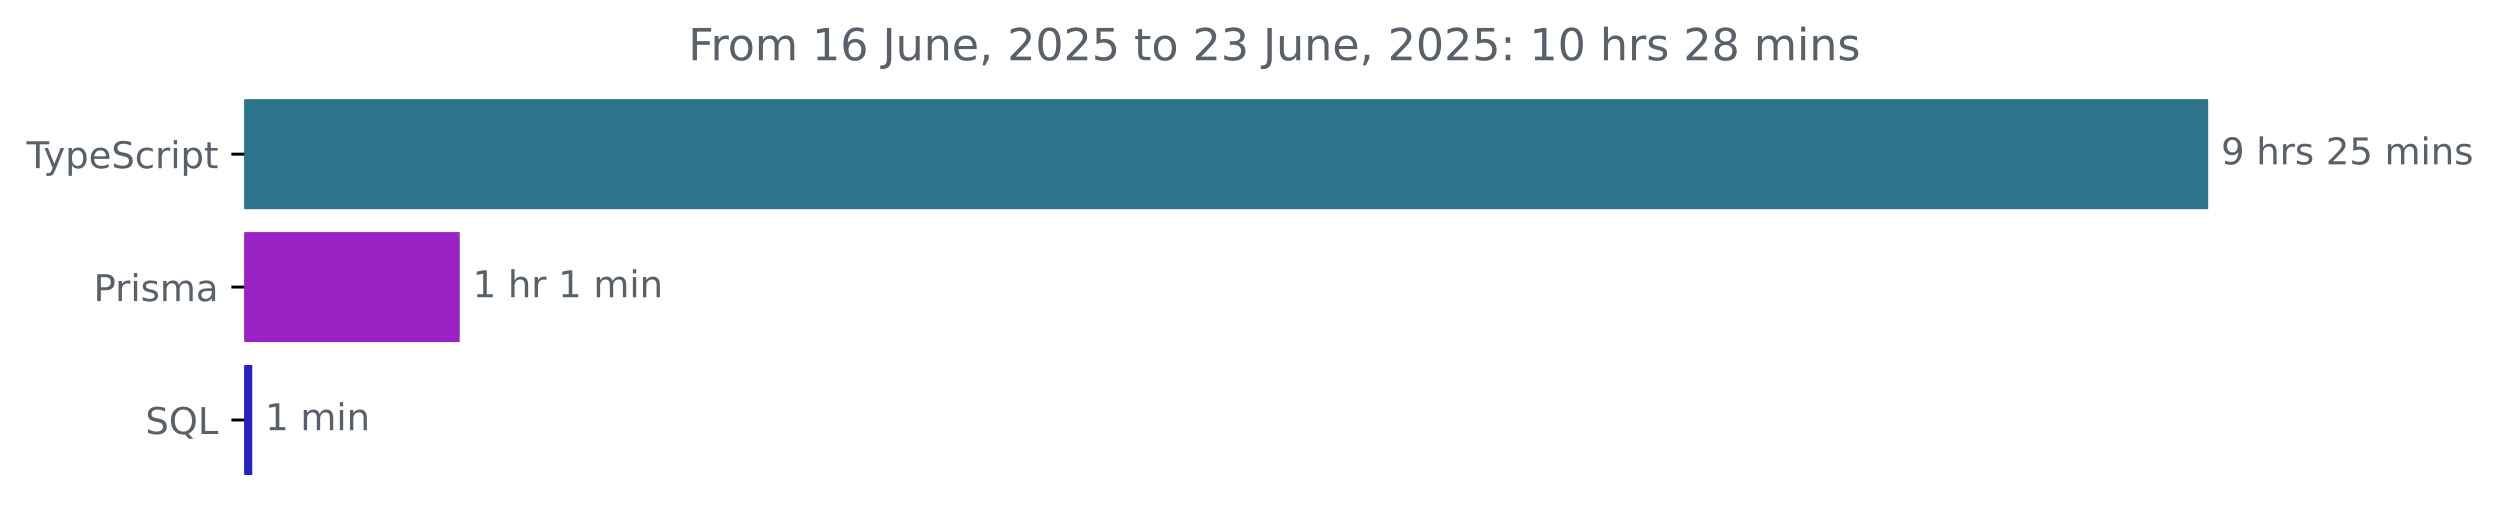
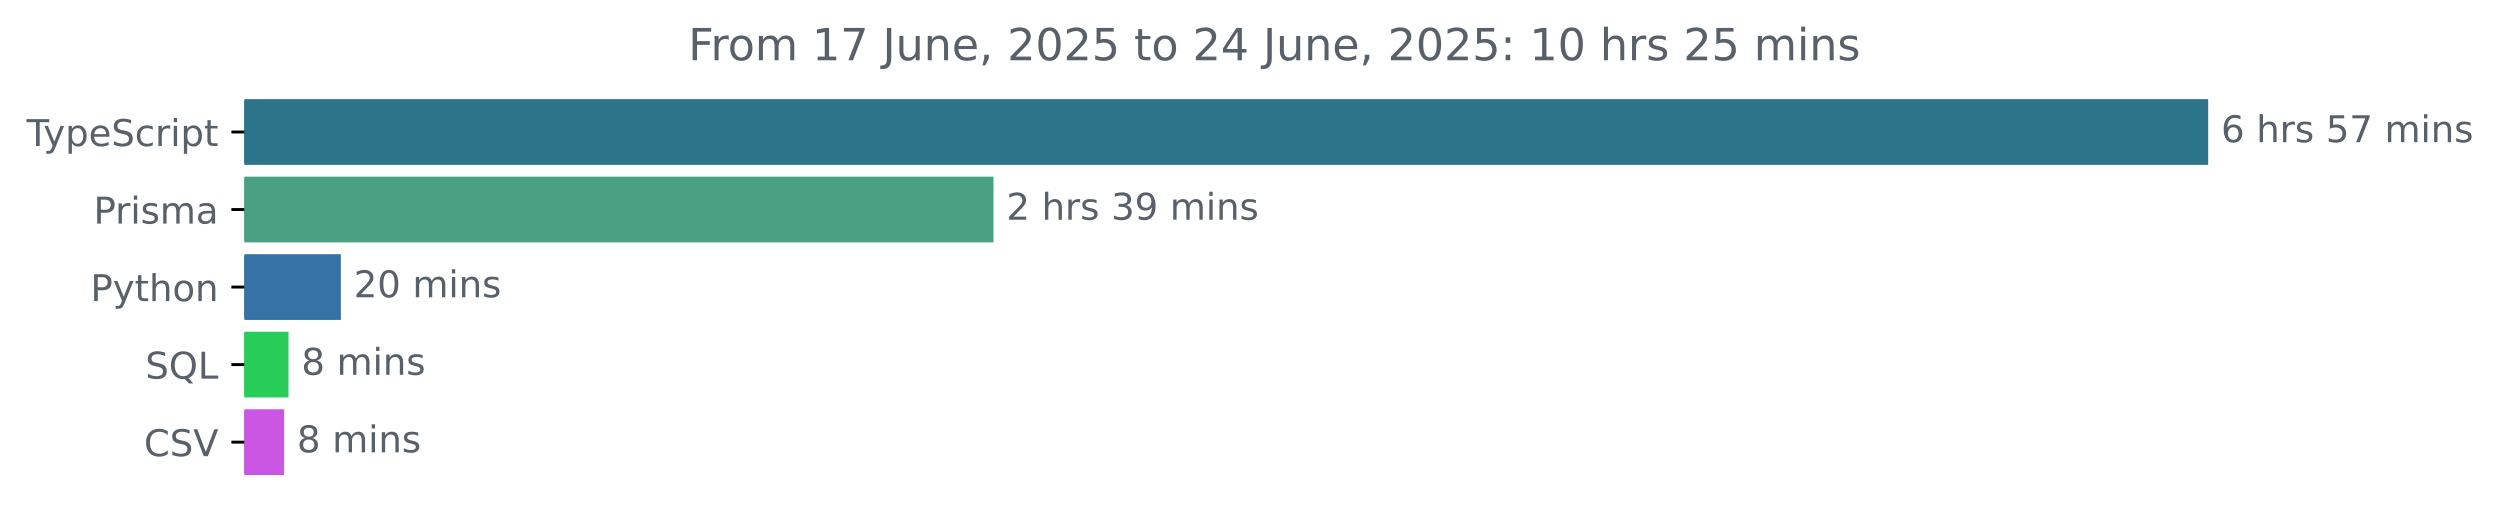
<svg xmlns="http://www.w3.org/2000/svg" xmlns:xlink="http://www.w3.org/1999/xlink" width="677.144pt" height="140.398pt" viewBox="0 0 677.144 140.398" version="1.1">
  <defs>
    <style type="text/css">*{stroke-linejoin: round; stroke-linecap: butt}</style>
  </defs>
  <g id="figure_1">
    <g id="patch_1">
      <path d="M -0 140.398  L 677.144 140.398  L 677.144 0  L -0 0  L -0 140.398  z " style="fill: none" />
    </g>
    <g id="axes_1">
      <g id="patch_2">
-         <path d="M 66.17 27.358  L 597.599 27.358  L 597.599 56.158  L 66.17 56.158  z " clip-path="url(#p23b152aa48)" style="fill: #2b7489; stroke: #2b7489; stroke-linejoin: miter" />
+         <path d="M 66.17 27.358  L 597.599 27.358  L 597.599 44.158  L 66.17 44.158  z " clip-path="url(#pa8ae5610c2)" style="fill: #2b7489; stroke: #2b7489; stroke-linejoin: miter" />
      </g>
      <g id="patch_3">
-         <path d="M 66.17 63.358  L 124.023 63.358  L 124.023 92.158  L 66.17 92.158  z " clip-path="url(#p23b152aa48)" style="fill: #9b23c6; stroke: #9b23c6; stroke-linejoin: miter" />
+         <path d="M 66.17 48.358  L 268.593 48.358  L 268.593 65.158  L 66.17 65.158  z " clip-path="url(#pa8ae5610c2)" style="fill: #4aa083; stroke: #4aa083; stroke-linejoin: miter" />
      </g>
      <g id="patch_4">
-         <path d="M 66.17 99.358  L 67.825 99.358  L 67.825 128.158  L 66.17 128.158  z " clip-path="url(#p23b152aa48)" style="fill: #2423c0; stroke: #2423c0; stroke-linejoin: miter" />
+         <path d="M 66.17 69.358  L 91.822 69.358  L 91.822 86.158  L 66.17 86.158  z " clip-path="url(#pa8ae5610c2)" style="fill: #3572a5; stroke: #3572a5; stroke-linejoin: miter" />
+       </g>
+       <g id="patch_5">
+         <path d="M 66.17 90.358  L 77.642 90.358  L 77.642 107.158  L 66.17 107.158  z " clip-path="url(#pa8ae5610c2)" style="fill: #28cd59; stroke: #28cd59; stroke-linejoin: miter" />
+       </g>
+       <g id="patch_6">
+         <path d="M 66.17 111.358  L 76.447 111.358  L 76.447 128.158  L 66.17 128.158  z " clip-path="url(#pa8ae5610c2)" style="fill: #cb56e3; stroke: #cb56e3; stroke-linejoin: miter" />
      </g>
      <g id="matplotlib.axis_1" />
      <g id="matplotlib.axis_2">
        <g id="ytick_1">
          <g id="line2d_1">
            <defs>
-               <path id="m2b421051b8" d="M 0 0  L -3.5 0  " style="stroke: #000000; stroke-width: 0.8" />
+               <path id="mdfcc4e5396" d="M 0 0  L -3.5 0  " style="stroke: #000000; stroke-width: 0.8" />
            </defs>
            <g>
-               <use xlink:href="#m2b421051b8" x="66.17" y="41.758" style="stroke: #000000; stroke-width: 0.8" />
+               <use xlink:href="#mdfcc4e5396" x="66.17" y="35.758" style="stroke: #000000; stroke-width: 0.8" />
            </g>
          </g>
          <g id="text_1">
-             <g style="fill: #586069" transform="translate(7.2 45.55734) scale(0.1 -0.1)">
+             <g style="fill: #586069" transform="translate(7.2 39.55734) scale(0.1 -0.1)">
              <defs>
                <path id="DejaVuSans-54" d="M -19 4666  L 3928 4666  L 3928 4134  L 2272 4134  L 2272 0  L 1638 0  L 1638 4134  L -19 4134  L -19 4666  z " transform="scale(0.015625)" />
                <path id="DejaVuSans-79" d="M 2059 -325  Q 1816 -950 1584 -1140  Q 1353 -1331 966 -1331  L 506 -1331  L 506 -850  L 844 -850  Q 1081 -850 1212 -737  Q 1344 -625 1503 -206  L 1606 56  L 191 3500  L 800 3500  L 1894 763  L 2988 3500  L 3597 3500  L 2059 -325  z " transform="scale(0.015625)" />
                <path id="DejaVuSans-70" d="M 1159 525  L 1159 -1331  L 581 -1331  L 581 3500  L 1159 3500  L 1159 2969  Q 1341 3281 1617 3432  Q 1894 3584 2278 3584  Q 2916 3584 3314 3078  Q 3713 2572 3713 1747  Q 3713 922 3314 415  Q 2916 -91 2278 -91  Q 1894 -91 1617 61  Q 1341 213 1159 525  z M 3116 1747  Q 3116 2381 2855 2742  Q 2594 3103 2138 3103  Q 1681 3103 1420 2742  Q 1159 2381 1159 1747  Q 1159 1113 1420 752  Q 1681 391 2138 391  Q 2594 391 2855 752  Q 3116 1113 3116 1747  z " transform="scale(0.015625)" />
                <path id="DejaVuSans-65" d="M 3597 1894  L 3597 1613  L 953 1613  Q 991 1019 1311 708  Q 1631 397 2203 397  Q 2534 397 2845 478  Q 3156 559 3463 722  L 3463 178  Q 3153 47 2828 -22  Q 2503 -91 2169 -91  Q 1331 -91 842 396  Q 353 884 353 1716  Q 353 2575 817 3079  Q 1281 3584 2069 3584  Q 2775 3584 3186 3129  Q 3597 2675 3597 1894  z M 3022 2063  Q 3016 2534 2758 2815  Q 2500 3097 2075 3097  Q 1594 3097 1305 2825  Q 1016 2553 972 2059  L 3022 2063  z " transform="scale(0.015625)" />
                <path id="DejaVuSans-53" d="M 3425 4513  L 3425 3897  Q 3066 4069 2747 4153  Q 2428 4238 2131 4238  Q 1616 4238 1336 4038  Q 1056 3838 1056 3469  Q 1056 3159 1242 3001  Q 1428 2844 1947 2747  L 2328 2669  Q 3034 2534 3370 2195  Q 3706 1856 3706 1288  Q 3706 609 3251 259  Q 2797 -91 1919 -91  Q 1588 -91 1214 -16  Q 841 59 441 206  L 441 856  Q 825 641 1194 531  Q 1563 422 1919 422  Q 2459 422 2753 634  Q 3047 847 3047 1241  Q 3047 1584 2836 1778  Q 2625 1972 2144 2069  L 1759 2144  Q 1053 2284 737 2584  Q 422 2884 422 3419  Q 422 4038 858 4394  Q 1294 4750 2059 4750  Q 2388 4750 2728 4690  Q 3069 4631 3425 4513  z " transform="scale(0.015625)" />
                <path id="DejaVuSans-63" d="M 3122 3366  L 3122 2828  Q 2878 2963 2633 3030  Q 2388 3097 2138 3097  Q 1578 3097 1268 2742  Q 959 2388 959 1747  Q 959 1106 1268 751  Q 1578 397 2138 397  Q 2388 397 2633 464  Q 2878 531 3122 666  L 3122 134  Q 2881 22 2623 -34  Q 2366 -91 2075 -91  Q 1284 -91 818 406  Q 353 903 353 1747  Q 353 2603 823 3093  Q 1294 3584 2113 3584  Q 2378 3584 2631 3529  Q 2884 3475 3122 3366  z " transform="scale(0.015625)" />
                <path id="DejaVuSans-72" d="M 2631 2963  Q 2534 3019 2420 3045  Q 2306 3072 2169 3072  Q 1681 3072 1420 2755  Q 1159 2438 1159 1844  L 1159 0  L 581 0  L 581 3500  L 1159 3500  L 1159 2956  Q 1341 3275 1631 3429  Q 1922 3584 2338 3584  Q 2397 3584 2469 3576  Q 2541 3569 2628 3553  L 2631 2963  z " transform="scale(0.015625)" />
                <path id="DejaVuSans-69" d="M 603 3500  L 1178 3500  L 1178 0  L 603 0  L 603 3500  z M 603 4863  L 1178 4863  L 1178 4134  L 603 4134  L 603 4863  z " transform="scale(0.015625)" />
                <path id="DejaVuSans-74" d="M 1172 4494  L 1172 3500  L 2356 3500  L 2356 3053  L 1172 3053  L 1172 1153  Q 1172 725 1289 603  Q 1406 481 1766 481  L 2356 481  L 2356 0  L 1766 0  Q 1100 0 847 248  Q 594 497 594 1153  L 594 3053  L 172 3053  L 172 3500  L 594 3500  L 594 4494  L 1172 4494  z " transform="scale(0.015625)" />
              </defs>
              <use xlink:href="#DejaVuSans-54" />
              <use xlink:href="#DejaVuSans-79" x="45.459" />
              <use xlink:href="#DejaVuSans-70" x="104.639" />
              <use xlink:href="#DejaVuSans-65" x="168.115" />
              <use xlink:href="#DejaVuSans-53" x="229.639" />
              <use xlink:href="#DejaVuSans-63" x="293.115" />
              <use xlink:href="#DejaVuSans-72" x="348.096" />
              <use xlink:href="#DejaVuSans-69" x="389.209" />
              <use xlink:href="#DejaVuSans-70" x="416.992" />
              <use xlink:href="#DejaVuSans-74" x="480.469" />
            </g>
          </g>
        </g>
        <g id="ytick_2">
          <g id="line2d_2">
            <g>
-               <use xlink:href="#m2b421051b8" x="66.17" y="77.758" style="stroke: #000000; stroke-width: 0.8" />
+               <use xlink:href="#mdfcc4e5396" x="66.17" y="56.758" style="stroke: #000000; stroke-width: 0.8" />
            </g>
          </g>
          <g id="text_2">
-             <g style="fill: #586069" transform="translate(25.34844 81.55734) scale(0.1 -0.1)">
+             <g style="fill: #586069" transform="translate(25.34844 60.55734) scale(0.1 -0.1)">
              <defs>
                <path id="DejaVuSans-50" d="M 1259 4147  L 1259 2394  L 2053 2394  Q 2494 2394 2734 2622  Q 2975 2850 2975 3272  Q 2975 3691 2734 3919  Q 2494 4147 2053 4147  L 1259 4147  z M 628 4666  L 2053 4666  Q 2838 4666 3239 4311  Q 3641 3956 3641 3272  Q 3641 2581 3239 2228  Q 2838 1875 2053 1875  L 1259 1875  L 1259 0  L 628 0  L 628 4666  z " transform="scale(0.015625)" />
                <path id="DejaVuSans-73" d="M 2834 3397  L 2834 2853  Q 2591 2978 2328 3040  Q 2066 3103 1784 3103  Q 1356 3103 1142 2972  Q 928 2841 928 2578  Q 928 2378 1081 2264  Q 1234 2150 1697 2047  L 1894 2003  Q 2506 1872 2764 1633  Q 3022 1394 3022 966  Q 3022 478 2636 193  Q 2250 -91 1575 -91  Q 1294 -91 989 -36  Q 684 19 347 128  L 347 722  Q 666 556 975 473  Q 1284 391 1588 391  Q 1994 391 2212 530  Q 2431 669 2431 922  Q 2431 1156 2273 1281  Q 2116 1406 1581 1522  L 1381 1569  Q 847 1681 609 1914  Q 372 2147 372 2553  Q 372 3047 722 3315  Q 1072 3584 1716 3584  Q 2034 3584 2315 3537  Q 2597 3491 2834 3397  z " transform="scale(0.015625)" />
                <path id="DejaVuSans-6d" d="M 3328 2828  Q 3544 3216 3844 3400  Q 4144 3584 4550 3584  Q 5097 3584 5394 3201  Q 5691 2819 5691 2113  L 5691 0  L 5113 0  L 5113 2094  Q 5113 2597 4934 2840  Q 4756 3084 4391 3084  Q 3944 3084 3684 2787  Q 3425 2491 3425 1978  L 3425 0  L 2847 0  L 2847 2094  Q 2847 2600 2669 2842  Q 2491 3084 2119 3084  Q 1678 3084 1418 2786  Q 1159 2488 1159 1978  L 1159 0  L 581 0  L 581 3500  L 1159 3500  L 1159 2956  Q 1356 3278 1631 3431  Q 1906 3584 2284 3584  Q 2666 3584 2933 3390  Q 3200 3197 3328 2828  z " transform="scale(0.015625)" />
                <path id="DejaVuSans-61" d="M 2194 1759  Q 1497 1759 1228 1600  Q 959 1441 959 1056  Q 959 750 1161 570  Q 1363 391 1709 391  Q 2188 391 2477 730  Q 2766 1069 2766 1631  L 2766 1759  L 2194 1759  z M 3341 1997  L 3341 0  L 2766 0  L 2766 531  Q 2569 213 2275 61  Q 1981 -91 1556 -91  Q 1019 -91 701 211  Q 384 513 384 1019  Q 384 1609 779 1909  Q 1175 2209 1959 2209  L 2766 2209  L 2766 2266  Q 2766 2663 2505 2880  Q 2244 3097 1772 3097  Q 1472 3097 1187 3025  Q 903 2953 641 2809  L 641 3341  Q 956 3463 1253 3523  Q 1550 3584 1831 3584  Q 2591 3584 2966 3190  Q 3341 2797 3341 1997  z " transform="scale(0.015625)" />
              </defs>
              <use xlink:href="#DejaVuSans-50" />
              <use xlink:href="#DejaVuSans-72" x="58.553" />
              <use xlink:href="#DejaVuSans-69" x="99.666" />
              <use xlink:href="#DejaVuSans-73" x="127.449" />
              <use xlink:href="#DejaVuSans-6d" x="179.549" />
              <use xlink:href="#DejaVuSans-61" x="276.961" />
            </g>
          </g>
        </g>
        <g id="ytick_3">
          <g id="line2d_3">
            <g>
-               <use xlink:href="#m2b421051b8" x="66.17" y="113.758" style="stroke: #000000; stroke-width: 0.8" />
+               <use xlink:href="#mdfcc4e5396" x="66.17" y="77.758" style="stroke: #000000; stroke-width: 0.8" />
            </g>
          </g>
          <g id="text_3">
-             <g style="fill: #586069" transform="translate(39.37812 117.5573) scale(0.1 -0.1)">
+             <g style="fill: #586069" transform="translate(24.50781 81.55734) scale(0.1 -0.1)">
+               <defs>
+                 <path id="DejaVuSans-68" d="M 3513 2113  L 3513 0  L 2938 0  L 2938 2094  Q 2938 2591 2744 2837  Q 2550 3084 2163 3084  Q 1697 3084 1428 2787  Q 1159 2491 1159 1978  L 1159 0  L 581 0  L 581 4863  L 1159 4863  L 1159 2956  Q 1366 3272 1645 3428  Q 1925 3584 2291 3584  Q 2894 3584 3203 3211  Q 3513 2838 3513 2113  z " transform="scale(0.015625)" />
+                 <path id="DejaVuSans-6f" d="M 1959 3097  Q 1497 3097 1228 2736  Q 959 2375 959 1747  Q 959 1119 1226 758  Q 1494 397 1959 397  Q 2419 397 2687 759  Q 2956 1122 2956 1747  Q 2956 2369 2687 2733  Q 2419 3097 1959 3097  z M 1959 3584  Q 2709 3584 3137 3096  Q 3566 2609 3566 1747  Q 3566 888 3137 398  Q 2709 -91 1959 -91  Q 1206 -91 779 398  Q 353 888 353 1747  Q 353 2609 779 3096  Q 1206 3584 1959 3584  z " transform="scale(0.015625)" />
+                 <path id="DejaVuSans-6e" d="M 3513 2113  L 3513 0  L 2938 0  L 2938 2094  Q 2938 2591 2744 2837  Q 2550 3084 2163 3084  Q 1697 3084 1428 2787  Q 1159 2491 1159 1978  L 1159 0  L 581 0  L 581 3500  L 1159 3500  L 1159 2956  Q 1366 3272 1645 3428  Q 1925 3584 2291 3584  Q 2894 3584 3203 3211  Q 3513 2838 3513 2113  z " transform="scale(0.015625)" />
+               </defs>
+               <use xlink:href="#DejaVuSans-50" />
+               <use xlink:href="#DejaVuSans-79" x="60.303" />
+               <use xlink:href="#DejaVuSans-74" x="119.482" />
+               <use xlink:href="#DejaVuSans-68" x="158.691" />
+               <use xlink:href="#DejaVuSans-6f" x="222.07" />
+               <use xlink:href="#DejaVuSans-6e" x="283.252" />
+             </g>
+           </g>
+         </g>
+         <g id="ytick_4">
+           <g id="line2d_4">
+             <g>
+               <use xlink:href="#mdfcc4e5396" x="66.17" y="98.758" style="stroke: #000000; stroke-width: 0.8" />
+             </g>
+           </g>
+           <g id="text_4">
+             <g style="fill: #586069" transform="translate(39.37812 102.5573) scale(0.1 -0.1)">
              <defs>
                <path id="DejaVuSans-51" d="M 2522 4238  Q 1834 4238 1429 3725  Q 1025 3213 1025 2328  Q 1025 1447 1429 934  Q 1834 422 2522 422  Q 3209 422 3611 934  Q 4013 1447 4013 2328  Q 4013 3213 3611 3725  Q 3209 4238 2522 4238  z M 3406 84  L 4238 -825  L 3475 -825  L 2784 -78  Q 2681 -84 2626 -87  Q 2572 -91 2522 -91  Q 1538 -91 948 567  Q 359 1225 359 2328  Q 359 3434 948 4092  Q 1538 4750 2522 4750  Q 3503 4750 4090 4092  Q 4678 3434 4678 2328  Q 4678 1516 4351 937  Q 4025 359 3406 84  z " transform="scale(0.015625)" />
                <path id="DejaVuSans-4c" d="M 628 4666  L 1259 4666  L 1259 531  L 3531 531  L 3531 0  L 628 0  L 628 4666  z " transform="scale(0.015625)" />
              </defs>
              <use xlink:href="#DejaVuSans-53" />
              <use xlink:href="#DejaVuSans-51" x="63.477" />
              <use xlink:href="#DejaVuSans-4c" x="142.188" />
            </g>
          </g>
        </g>
-       </g>
-       <g id="text_4">
-         <g style="fill: #586069" transform="translate(601.5989 44.5175) scale(0.1 -0.1)">
-           <defs>
-             <path id="DejaVuSans-39" d="M 703 97  L 703 672  Q 941 559 1184 500  Q 1428 441 1663 441  Q 2288 441 2617 861  Q 2947 1281 2994 2138  Q 2813 1869 2534 1725  Q 2256 1581 1919 1581  Q 1219 1581 811 2004  Q 403 2428 403 3163  Q 403 3881 828 4315  Q 1253 4750 1959 4750  Q 2769 4750 3195 4129  Q 3622 3509 3622 2328  Q 3622 1225 3098 567  Q 2575 -91 1691 -91  Q 1453 -91 1209 -44  Q 966 3 703 97  z M 1959 2075  Q 2384 2075 2632 2365  Q 2881 2656 2881 3163  Q 2881 3666 2632 3958  Q 2384 4250 1959 4250  Q 1534 4250 1286 3958  Q 1038 3666 1038 3163  Q 1038 2656 1286 2365  Q 1534 2075 1959 2075  z " transform="scale(0.015625)" />
+         <g id="ytick_5">
+           <g id="line2d_5">
+             <g>
+               <use xlink:href="#mdfcc4e5396" x="66.17" y="119.758" style="stroke: #000000; stroke-width: 0.8" />
+             </g>
+           </g>
+           <g id="text_5">
+             <g style="fill: #586069" transform="translate(38.99844 123.5573) scale(0.1 -0.1)">
+               <defs>
+                 <path id="DejaVuSans-43" d="M 4122 4306  L 4122 3641  Q 3803 3938 3442 4084  Q 3081 4231 2675 4231  Q 1875 4231 1450 3742  Q 1025 3253 1025 2328  Q 1025 1406 1450 917  Q 1875 428 2675 428  Q 3081 428 3442 575  Q 3803 722 4122 1019  L 4122 359  Q 3791 134 3420 21  Q 3050 -91 2638 -91  Q 1578 -91 968 557  Q 359 1206 359 2328  Q 359 3453 968 4101  Q 1578 4750 2638 4750  Q 3056 4750 3426 4639  Q 3797 4528 4122 4306  z " transform="scale(0.015625)" />
+                 <path id="DejaVuSans-56" d="M 1831 0  L 50 4666  L 709 4666  L 2188 738  L 3669 4666  L 4325 4666  L 2547 0  L 1831 0  z " transform="scale(0.015625)" />
+               </defs>
+               <use xlink:href="#DejaVuSans-43" />
+               <use xlink:href="#DejaVuSans-53" x="69.824" />
+               <use xlink:href="#DejaVuSans-56" x="133.301" />
+             </g>
+           </g>
+         </g>
+       </g>
+       <g id="text_6">
+         <g style="fill: #586069" transform="translate(601.5989 38.5175) scale(0.1 -0.1)">
+           <defs>
+             <path id="DejaVuSans-36" d="M 2113 2584  Q 1688 2584 1439 2293  Q 1191 2003 1191 1497  Q 1191 994 1439 701  Q 1688 409 2113 409  Q 2538 409 2786 701  Q 3034 994 3034 1497  Q 3034 2003 2786 2293  Q 2538 2584 2113 2584  z M 3366 4563  L 3366 3988  Q 3128 4100 2886 4159  Q 2644 4219 2406 4219  Q 1781 4219 1451 3797  Q 1122 3375 1075 2522  Q 1259 2794 1537 2939  Q 1816 3084 2150 3084  Q 2853 3084 3261 2657  Q 3669 2231 3669 1497  Q 3669 778 3244 343  Q 2819 -91 2113 -91  Q 1303 -91 875 529  Q 447 1150 447 2328  Q 447 3434 972 4092  Q 1497 4750 2381 4750  Q 2619 4750 2861 4703  Q 3103 4656 3366 4563  z " transform="scale(0.015625)" />
            <path id="DejaVuSans-20" transform="scale(0.015625)" />
-             <path id="DejaVuSans-68" d="M 3513 2113  L 3513 0  L 2938 0  L 2938 2094  Q 2938 2591 2744 2837  Q 2550 3084 2163 3084  Q 1697 3084 1428 2787  Q 1159 2491 1159 1978  L 1159 0  L 581 0  L 581 4863  L 1159 4863  L 1159 2956  Q 1366 3272 1645 3428  Q 1925 3584 2291 3584  Q 2894 3584 3203 3211  Q 3513 2838 3513 2113  z " transform="scale(0.015625)" />
-             <path id="DejaVuSans-32" d="M 1228 531  L 3431 531  L 3431 0  L 469 0  L 469 531  Q 828 903 1448 1529  Q 2069 2156 2228 2338  Q 2531 2678 2651 2914  Q 2772 3150 2772 3378  Q 2772 3750 2511 3984  Q 2250 4219 1831 4219  Q 1534 4219 1204 4116  Q 875 4013 500 3803  L 500 4441  Q 881 4594 1212 4672  Q 1544 4750 1819 4750  Q 2544 4750 2975 4387  Q 3406 4025 3406 3419  Q 3406 3131 3298 2873  Q 3191 2616 2906 2266  Q 2828 2175 2409 1742  Q 1991 1309 1228 531  z " transform="scale(0.015625)" />
            <path id="DejaVuSans-35" d="M 691 4666  L 3169 4666  L 3169 4134  L 1269 4134  L 1269 2991  Q 1406 3038 1543 3061  Q 1681 3084 1819 3084  Q 2600 3084 3056 2656  Q 3513 2228 3513 1497  Q 3513 744 3044 326  Q 2575 -91 1722 -91  Q 1428 -91 1123 -41  Q 819 9 494 109  L 494 744  Q 775 591 1075 516  Q 1375 441 1709 441  Q 2250 441 2565 725  Q 2881 1009 2881 1497  Q 2881 1984 2565 2268  Q 2250 2553 1709 2553  Q 1456 2553 1204 2497  Q 953 2441 691 2322  L 691 4666  z " transform="scale(0.015625)" />
-             <path id="DejaVuSans-6e" d="M 3513 2113  L 3513 0  L 2938 0  L 2938 2094  Q 2938 2591 2744 2837  Q 2550 3084 2163 3084  Q 1697 3084 1428 2787  Q 1159 2491 1159 1978  L 1159 0  L 581 0  L 581 3500  L 1159 3500  L 1159 2956  Q 1366 3272 1645 3428  Q 1925 3584 2291 3584  Q 2894 3584 3203 3211  Q 3513 2838 3513 2113  z " transform="scale(0.015625)" />
-           </defs>
-           <use xlink:href="#DejaVuSans-39" />
+             <path id="DejaVuSans-37" d="M 525 4666  L 3525 4666  L 3525 4397  L 1831 0  L 1172 0  L 2766 4134  L 525 4134  L 525 4666  z " transform="scale(0.015625)" />
+           </defs>
+           <use xlink:href="#DejaVuSans-36" />
          <use xlink:href="#DejaVuSans-20" x="63.623" />
          <use xlink:href="#DejaVuSans-68" x="95.41" />
          <use xlink:href="#DejaVuSans-72" x="158.789" />
          <use xlink:href="#DejaVuSans-73" x="199.902" />
          <use xlink:href="#DejaVuSans-20" x="252.002" />
-           <use xlink:href="#DejaVuSans-32" x="283.789" />
-           <use xlink:href="#DejaVuSans-35" x="347.412" />
+           <use xlink:href="#DejaVuSans-35" x="283.789" />
+           <use xlink:href="#DejaVuSans-37" x="347.412" />
          <use xlink:href="#DejaVuSans-20" x="411.035" />
          <use xlink:href="#DejaVuSans-6d" x="442.822" />
          <use xlink:href="#DejaVuSans-69" x="540.234" />
          <use xlink:href="#DejaVuSans-6e" x="568.018" />
          <use xlink:href="#DejaVuSans-73" x="631.396" />
        </g>
      </g>
-       <g id="text_5">
-         <g style="fill: #586069" transform="translate(128.0229 80.5175) scale(0.1 -0.1)">
-           <defs>
-             <path id="DejaVuSans-31" d="M 794 531  L 1825 531  L 1825 4091  L 703 3866  L 703 4441  L 1819 4666  L 2450 4666  L 2450 531  L 3481 531  L 3481 0  L 794 0  L 794 531  z " transform="scale(0.015625)" />
-           </defs>
-           <use xlink:href="#DejaVuSans-31" />
+       <g id="text_7">
+         <g style="fill: #586069" transform="translate(272.5927 59.5175) scale(0.1 -0.1)">
+           <defs>
+             <path id="DejaVuSans-32" d="M 1228 531  L 3431 531  L 3431 0  L 469 0  L 469 531  Q 828 903 1448 1529  Q 2069 2156 2228 2338  Q 2531 2678 2651 2914  Q 2772 3150 2772 3378  Q 2772 3750 2511 3984  Q 2250 4219 1831 4219  Q 1534 4219 1204 4116  Q 875 4013 500 3803  L 500 4441  Q 881 4594 1212 4672  Q 1544 4750 1819 4750  Q 2544 4750 2975 4387  Q 3406 4025 3406 3419  Q 3406 3131 3298 2873  Q 3191 2616 2906 2266  Q 2828 2175 2409 1742  Q 1991 1309 1228 531  z " transform="scale(0.015625)" />
+             <path id="DejaVuSans-33" d="M 2597 2516  Q 3050 2419 3304 2112  Q 3559 1806 3559 1356  Q 3559 666 3084 287  Q 2609 -91 1734 -91  Q 1441 -91 1130 -33  Q 819 25 488 141  L 488 750  Q 750 597 1062 519  Q 1375 441 1716 441  Q 2309 441 2620 675  Q 2931 909 2931 1356  Q 2931 1769 2642 2001  Q 2353 2234 1838 2234  L 1294 2234  L 1294 2753  L 1863 2753  Q 2328 2753 2575 2939  Q 2822 3125 2822 3475  Q 2822 3834 2567 4026  Q 2313 4219 1838 4219  Q 1578 4219 1281 4162  Q 984 4106 628 3988  L 628 4550  Q 988 4650 1302 4700  Q 1616 4750 1894 4750  Q 2613 4750 3031 4423  Q 3450 4097 3450 3541  Q 3450 3153 3228 2886  Q 3006 2619 2597 2516  z " transform="scale(0.015625)" />
+             <path id="DejaVuSans-39" d="M 703 97  L 703 672  Q 941 559 1184 500  Q 1428 441 1663 441  Q 2288 441 2617 861  Q 2947 1281 2994 2138  Q 2813 1869 2534 1725  Q 2256 1581 1919 1581  Q 1219 1581 811 2004  Q 403 2428 403 3163  Q 403 3881 828 4315  Q 1253 4750 1959 4750  Q 2769 4750 3195 4129  Q 3622 3509 3622 2328  Q 3622 1225 3098 567  Q 2575 -91 1691 -91  Q 1453 -91 1209 -44  Q 966 3 703 97  z M 1959 2075  Q 2384 2075 2632 2365  Q 2881 2656 2881 3163  Q 2881 3666 2632 3958  Q 2384 4250 1959 4250  Q 1534 4250 1286 3958  Q 1038 3666 1038 3163  Q 1038 2656 1286 2365  Q 1534 2075 1959 2075  z " transform="scale(0.015625)" />
+           </defs>
+           <use xlink:href="#DejaVuSans-32" />
          <use xlink:href="#DejaVuSans-20" x="63.623" />
          <use xlink:href="#DejaVuSans-68" x="95.41" />
          <use xlink:href="#DejaVuSans-72" x="158.789" />
-           <use xlink:href="#DejaVuSans-20" x="199.902" />
-           <use xlink:href="#DejaVuSans-31" x="231.689" />
-           <use xlink:href="#DejaVuSans-20" x="295.312" />
-           <use xlink:href="#DejaVuSans-6d" x="327.1" />
-           <use xlink:href="#DejaVuSans-69" x="424.512" />
-           <use xlink:href="#DejaVuSans-6e" x="452.295" />
-         </g>
-       </g>
-       <g id="text_6">
-         <g style="fill: #586069" transform="translate(71.82493 116.5175) scale(0.1 -0.1)">
-           <use xlink:href="#DejaVuSans-31" />
+           <use xlink:href="#DejaVuSans-73" x="199.902" />
+           <use xlink:href="#DejaVuSans-20" x="252.002" />
+           <use xlink:href="#DejaVuSans-33" x="283.789" />
+           <use xlink:href="#DejaVuSans-39" x="347.412" />
+           <use xlink:href="#DejaVuSans-20" x="411.035" />
+           <use xlink:href="#DejaVuSans-6d" x="442.822" />
+           <use xlink:href="#DejaVuSans-69" x="540.234" />
+           <use xlink:href="#DejaVuSans-6e" x="568.018" />
+           <use xlink:href="#DejaVuSans-73" x="631.396" />
+         </g>
+       </g>
+       <g id="text_8">
+         <g style="fill: #586069" transform="translate(95.82164 80.5175) scale(0.1 -0.1)">
+           <defs>
+             <path id="DejaVuSans-30" d="M 2034 4250  Q 1547 4250 1301 3770  Q 1056 3291 1056 2328  Q 1056 1369 1301 889  Q 1547 409 2034 409  Q 2525 409 2770 889  Q 3016 1369 3016 2328  Q 3016 3291 2770 3770  Q 2525 4250 2034 4250  z M 2034 4750  Q 2819 4750 3233 4129  Q 3647 3509 3647 2328  Q 3647 1150 3233 529  Q 2819 -91 2034 -91  Q 1250 -91 836 529  Q 422 1150 422 2328  Q 422 3509 836 4129  Q 1250 4750 2034 4750  z " transform="scale(0.015625)" />
+           </defs>
+           <use xlink:href="#DejaVuSans-32" />
+           <use xlink:href="#DejaVuSans-30" x="63.623" />
+           <use xlink:href="#DejaVuSans-20" x="127.246" />
+           <use xlink:href="#DejaVuSans-6d" x="159.033" />
+           <use xlink:href="#DejaVuSans-69" x="256.445" />
+           <use xlink:href="#DejaVuSans-6e" x="284.229" />
+           <use xlink:href="#DejaVuSans-73" x="347.607" />
+         </g>
+       </g>
+       <g id="text_9">
+         <g style="fill: #586069" transform="translate(81.64171 101.5175) scale(0.1 -0.1)">
+           <defs>
+             <path id="DejaVuSans-38" d="M 2034 2216  Q 1584 2216 1326 1975  Q 1069 1734 1069 1313  Q 1069 891 1326 650  Q 1584 409 2034 409  Q 2484 409 2743 651  Q 3003 894 3003 1313  Q 3003 1734 2745 1975  Q 2488 2216 2034 2216  z M 1403 2484  Q 997 2584 770 2862  Q 544 3141 544 3541  Q 544 4100 942 4425  Q 1341 4750 2034 4750  Q 2731 4750 3128 4425  Q 3525 4100 3525 3541  Q 3525 3141 3298 2862  Q 3072 2584 2669 2484  Q 3125 2378 3379 2068  Q 3634 1759 3634 1313  Q 3634 634 3220 271  Q 2806 -91 2034 -91  Q 1263 -91 848 271  Q 434 634 434 1313  Q 434 1759 690 2068  Q 947 2378 1403 2484  z M 1172 3481  Q 1172 3119 1398 2916  Q 1625 2713 2034 2713  Q 2441 2713 2670 2916  Q 2900 3119 2900 3481  Q 2900 3844 2670 4047  Q 2441 4250 2034 4250  Q 1625 4250 1398 4047  Q 1172 3844 1172 3481  z " transform="scale(0.015625)" />
+           </defs>
+           <use xlink:href="#DejaVuSans-38" />
          <use xlink:href="#DejaVuSans-20" x="63.623" />
          <use xlink:href="#DejaVuSans-6d" x="95.41" />
          <use xlink:href="#DejaVuSans-69" x="192.822" />
          <use xlink:href="#DejaVuSans-6e" x="220.605" />
-         </g>
-       </g>
-       <g id="text_7">
+           <use xlink:href="#DejaVuSans-73" x="283.984" />
+         </g>
+       </g>
+       <g id="text_10">
+         <g style="fill: #586069" transform="translate(80.44678 122.5175) scale(0.1 -0.1)">
+           <use xlink:href="#DejaVuSans-38" />
+           <use xlink:href="#DejaVuSans-20" x="63.623" />
+           <use xlink:href="#DejaVuSans-6d" x="95.41" />
+           <use xlink:href="#DejaVuSans-69" x="192.822" />
+           <use xlink:href="#DejaVuSans-6e" x="220.605" />
+           <use xlink:href="#DejaVuSans-73" x="283.984" />
+         </g>
+       </g>
+       <g id="text_11">
        <g style="fill: #586069" transform="translate(186.4253 16.31812) scale(0.12 -0.12)">
          <defs>
            <path id="DejaVuSans-46" d="M 628 4666  L 3309 4666  L 3309 4134  L 1259 4134  L 1259 2759  L 3109 2759  L 3109 2228  L 1259 2228  L 1259 0  L 628 0  L 628 4666  z " transform="scale(0.015625)" />
-             <path id="DejaVuSans-6f" d="M 1959 3097  Q 1497 3097 1228 2736  Q 959 2375 959 1747  Q 959 1119 1226 758  Q 1494 397 1959 397  Q 2419 397 2687 759  Q 2956 1122 2956 1747  Q 2956 2369 2687 2733  Q 2419 3097 1959 3097  z M 1959 3584  Q 2709 3584 3137 3096  Q 3566 2609 3566 1747  Q 3566 888 3137 398  Q 2709 -91 1959 -91  Q 1206 -91 779 398  Q 353 888 353 1747  Q 353 2609 779 3096  Q 1206 3584 1959 3584  z " transform="scale(0.015625)" />
-             <path id="DejaVuSans-36" d="M 2113 2584  Q 1688 2584 1439 2293  Q 1191 2003 1191 1497  Q 1191 994 1439 701  Q 1688 409 2113 409  Q 2538 409 2786 701  Q 3034 994 3034 1497  Q 3034 2003 2786 2293  Q 2538 2584 2113 2584  z M 3366 4563  L 3366 3988  Q 3128 4100 2886 4159  Q 2644 4219 2406 4219  Q 1781 4219 1451 3797  Q 1122 3375 1075 2522  Q 1259 2794 1537 2939  Q 1816 3084 2150 3084  Q 2853 3084 3261 2657  Q 3669 2231 3669 1497  Q 3669 778 3244 343  Q 2819 -91 2113 -91  Q 1303 -91 875 529  Q 447 1150 447 2328  Q 447 3434 972 4092  Q 1497 4750 2381 4750  Q 2619 4750 2861 4703  Q 3103 4656 3366 4563  z " transform="scale(0.015625)" />
+             <path id="DejaVuSans-31" d="M 794 531  L 1825 531  L 1825 4091  L 703 3866  L 703 4441  L 1819 4666  L 2450 4666  L 2450 531  L 3481 531  L 3481 0  L 794 0  L 794 531  z " transform="scale(0.015625)" />
            <path id="DejaVuSans-4a" d="M 628 4666  L 1259 4666  L 1259 325  Q 1259 -519 939 -900  Q 619 -1281 -91 -1281  L -331 -1281  L -331 -750  L -134 -750  Q 284 -750 456 -515  Q 628 -281 628 325  L 628 4666  z " transform="scale(0.015625)" />
            <path id="DejaVuSans-75" d="M 544 1381  L 544 3500  L 1119 3500  L 1119 1403  Q 1119 906 1312 657  Q 1506 409 1894 409  Q 2359 409 2629 706  Q 2900 1003 2900 1516  L 2900 3500  L 3475 3500  L 3475 0  L 2900 0  L 2900 538  Q 2691 219 2414 64  Q 2138 -91 1772 -91  Q 1169 -91 856 284  Q 544 659 544 1381  z M 1991 3584  L 1991 3584  z " transform="scale(0.015625)" />
            <path id="DejaVuSans-2c" d="M 750 794  L 1409 794  L 1409 256  L 897 -744  L 494 -744  L 750 256  L 750 794  z " transform="scale(0.015625)" />
-             <path id="DejaVuSans-30" d="M 2034 4250  Q 1547 4250 1301 3770  Q 1056 3291 1056 2328  Q 1056 1369 1301 889  Q 1547 409 2034 409  Q 2525 409 2770 889  Q 3016 1369 3016 2328  Q 3016 3291 2770 3770  Q 2525 4250 2034 4250  z M 2034 4750  Q 2819 4750 3233 4129  Q 3647 3509 3647 2328  Q 3647 1150 3233 529  Q 2819 -91 2034 -91  Q 1250 -91 836 529  Q 422 1150 422 2328  Q 422 3509 836 4129  Q 1250 4750 2034 4750  z " transform="scale(0.015625)" />
-             <path id="DejaVuSans-33" d="M 2597 2516  Q 3050 2419 3304 2112  Q 3559 1806 3559 1356  Q 3559 666 3084 287  Q 2609 -91 1734 -91  Q 1441 -91 1130 -33  Q 819 25 488 141  L 488 750  Q 750 597 1062 519  Q 1375 441 1716 441  Q 2309 441 2620 675  Q 2931 909 2931 1356  Q 2931 1769 2642 2001  Q 2353 2234 1838 2234  L 1294 2234  L 1294 2753  L 1863 2753  Q 2328 2753 2575 2939  Q 2822 3125 2822 3475  Q 2822 3834 2567 4026  Q 2313 4219 1838 4219  Q 1578 4219 1281 4162  Q 984 4106 628 3988  L 628 4550  Q 988 4650 1302 4700  Q 1616 4750 1894 4750  Q 2613 4750 3031 4423  Q 3450 4097 3450 3541  Q 3450 3153 3228 2886  Q 3006 2619 2597 2516  z " transform="scale(0.015625)" />
+             <path id="DejaVuSans-34" d="M 2419 4116  L 825 1625  L 2419 1625  L 2419 4116  z M 2253 4666  L 3047 4666  L 3047 1625  L 3713 1625  L 3713 1100  L 3047 1100  L 3047 0  L 2419 0  L 2419 1100  L 313 1100  L 313 1709  L 2253 4666  z " transform="scale(0.015625)" />
            <path id="DejaVuSans-3a" d="M 750 794  L 1409 794  L 1409 0  L 750 0  L 750 794  z M 750 3309  L 1409 3309  L 1409 2516  L 750 2516  L 750 3309  z " transform="scale(0.015625)" />
-             <path id="DejaVuSans-38" d="M 2034 2216  Q 1584 2216 1326 1975  Q 1069 1734 1069 1313  Q 1069 891 1326 650  Q 1584 409 2034 409  Q 2484 409 2743 651  Q 3003 894 3003 1313  Q 3003 1734 2745 1975  Q 2488 2216 2034 2216  z M 1403 2484  Q 997 2584 770 2862  Q 544 3141 544 3541  Q 544 4100 942 4425  Q 1341 4750 2034 4750  Q 2731 4750 3128 4425  Q 3525 4100 3525 3541  Q 3525 3141 3298 2862  Q 3072 2584 2669 2484  Q 3125 2378 3379 2068  Q 3634 1759 3634 1313  Q 3634 634 3220 271  Q 2806 -91 2034 -91  Q 1263 -91 848 271  Q 434 634 434 1313  Q 434 1759 690 2068  Q 947 2378 1403 2484  z M 1172 3481  Q 1172 3119 1398 2916  Q 1625 2713 2034 2713  Q 2441 2713 2670 2916  Q 2900 3119 2900 3481  Q 2900 3844 2670 4047  Q 2441 4250 2034 4250  Q 1625 4250 1398 4047  Q 1172 3844 1172 3481  z " transform="scale(0.015625)" />
          </defs>
          <use xlink:href="#DejaVuSans-46" />
          <use xlink:href="#DejaVuSans-72" x="50.27" />
          <use xlink:href="#DejaVuSans-6f" x="89.133" />
          <use xlink:href="#DejaVuSans-6d" x="150.314" />
          <use xlink:href="#DejaVuSans-20" x="247.727" />
          <use xlink:href="#DejaVuSans-31" x="279.514" />
-           <use xlink:href="#DejaVuSans-36" x="343.137" />
+           <use xlink:href="#DejaVuSans-37" x="343.137" />
          <use xlink:href="#DejaVuSans-20" x="406.76" />
          <use xlink:href="#DejaVuSans-4a" x="438.547" />
          <use xlink:href="#DejaVuSans-75" x="468.039" />
          <use xlink:href="#DejaVuSans-6e" x="531.418" />
          <use xlink:href="#DejaVuSans-65" x="594.797" />
          <use xlink:href="#DejaVuSans-2c" x="656.32" />
          <use xlink:href="#DejaVuSans-20" x="688.107" />
          <use xlink:href="#DejaVuSans-32" x="719.895" />
          <use xlink:href="#DejaVuSans-30" x="783.518" />
          <use xlink:href="#DejaVuSans-32" x="847.141" />
          <use xlink:href="#DejaVuSans-35" x="910.764" />
          <use xlink:href="#DejaVuSans-20" x="974.387" />
          <use xlink:href="#DejaVuSans-74" x="1006.174" />
          <use xlink:href="#DejaVuSans-6f" x="1045.383" />
          <use xlink:href="#DejaVuSans-20" x="1106.564" />
          <use xlink:href="#DejaVuSans-32" x="1138.352" />
-           <use xlink:href="#DejaVuSans-33" x="1201.975" />
+           <use xlink:href="#DejaVuSans-34" x="1201.975" />
          <use xlink:href="#DejaVuSans-20" x="1265.598" />
          <use xlink:href="#DejaVuSans-4a" x="1297.385" />
          <use xlink:href="#DejaVuSans-75" x="1326.877" />
          <use xlink:href="#DejaVuSans-6e" x="1390.256" />
          <use xlink:href="#DejaVuSans-65" x="1453.635" />
          <use xlink:href="#DejaVuSans-2c" x="1515.158" />
          <use xlink:href="#DejaVuSans-20" x="1546.945" />
          <use xlink:href="#DejaVuSans-32" x="1578.732" />
          <use xlink:href="#DejaVuSans-30" x="1642.355" />
          <use xlink:href="#DejaVuSans-32" x="1705.979" />
          <use xlink:href="#DejaVuSans-35" x="1769.602" />
          <use xlink:href="#DejaVuSans-3a" x="1833.225" />
          <use xlink:href="#DejaVuSans-20" x="1866.916" />
          <use xlink:href="#DejaVuSans-31" x="1898.703" />
          <use xlink:href="#DejaVuSans-30" x="1962.326" />
          <use xlink:href="#DejaVuSans-20" x="2025.949" />
          <use xlink:href="#DejaVuSans-68" x="2057.736" />
          <use xlink:href="#DejaVuSans-72" x="2121.115" />
          <use xlink:href="#DejaVuSans-73" x="2162.229" />
          <use xlink:href="#DejaVuSans-20" x="2214.328" />
          <use xlink:href="#DejaVuSans-32" x="2246.115" />
-           <use xlink:href="#DejaVuSans-38" x="2309.738" />
+           <use xlink:href="#DejaVuSans-35" x="2309.738" />
          <use xlink:href="#DejaVuSans-20" x="2373.361" />
          <use xlink:href="#DejaVuSans-6d" x="2405.148" />
          <use xlink:href="#DejaVuSans-69" x="2502.561" />
          <use xlink:href="#DejaVuSans-6e" x="2530.344" />
          <use xlink:href="#DejaVuSans-73" x="2593.723" />
        </g>
      </g>
    </g>
  </g>
  <defs>
-     <clipPath id="p23b152aa48">
+     <clipPath id="pa8ae5610c2">
      <rect x="66.17" y="22.318" width="558" height="110.88" />
    </clipPath>
  </defs>
</svg>
